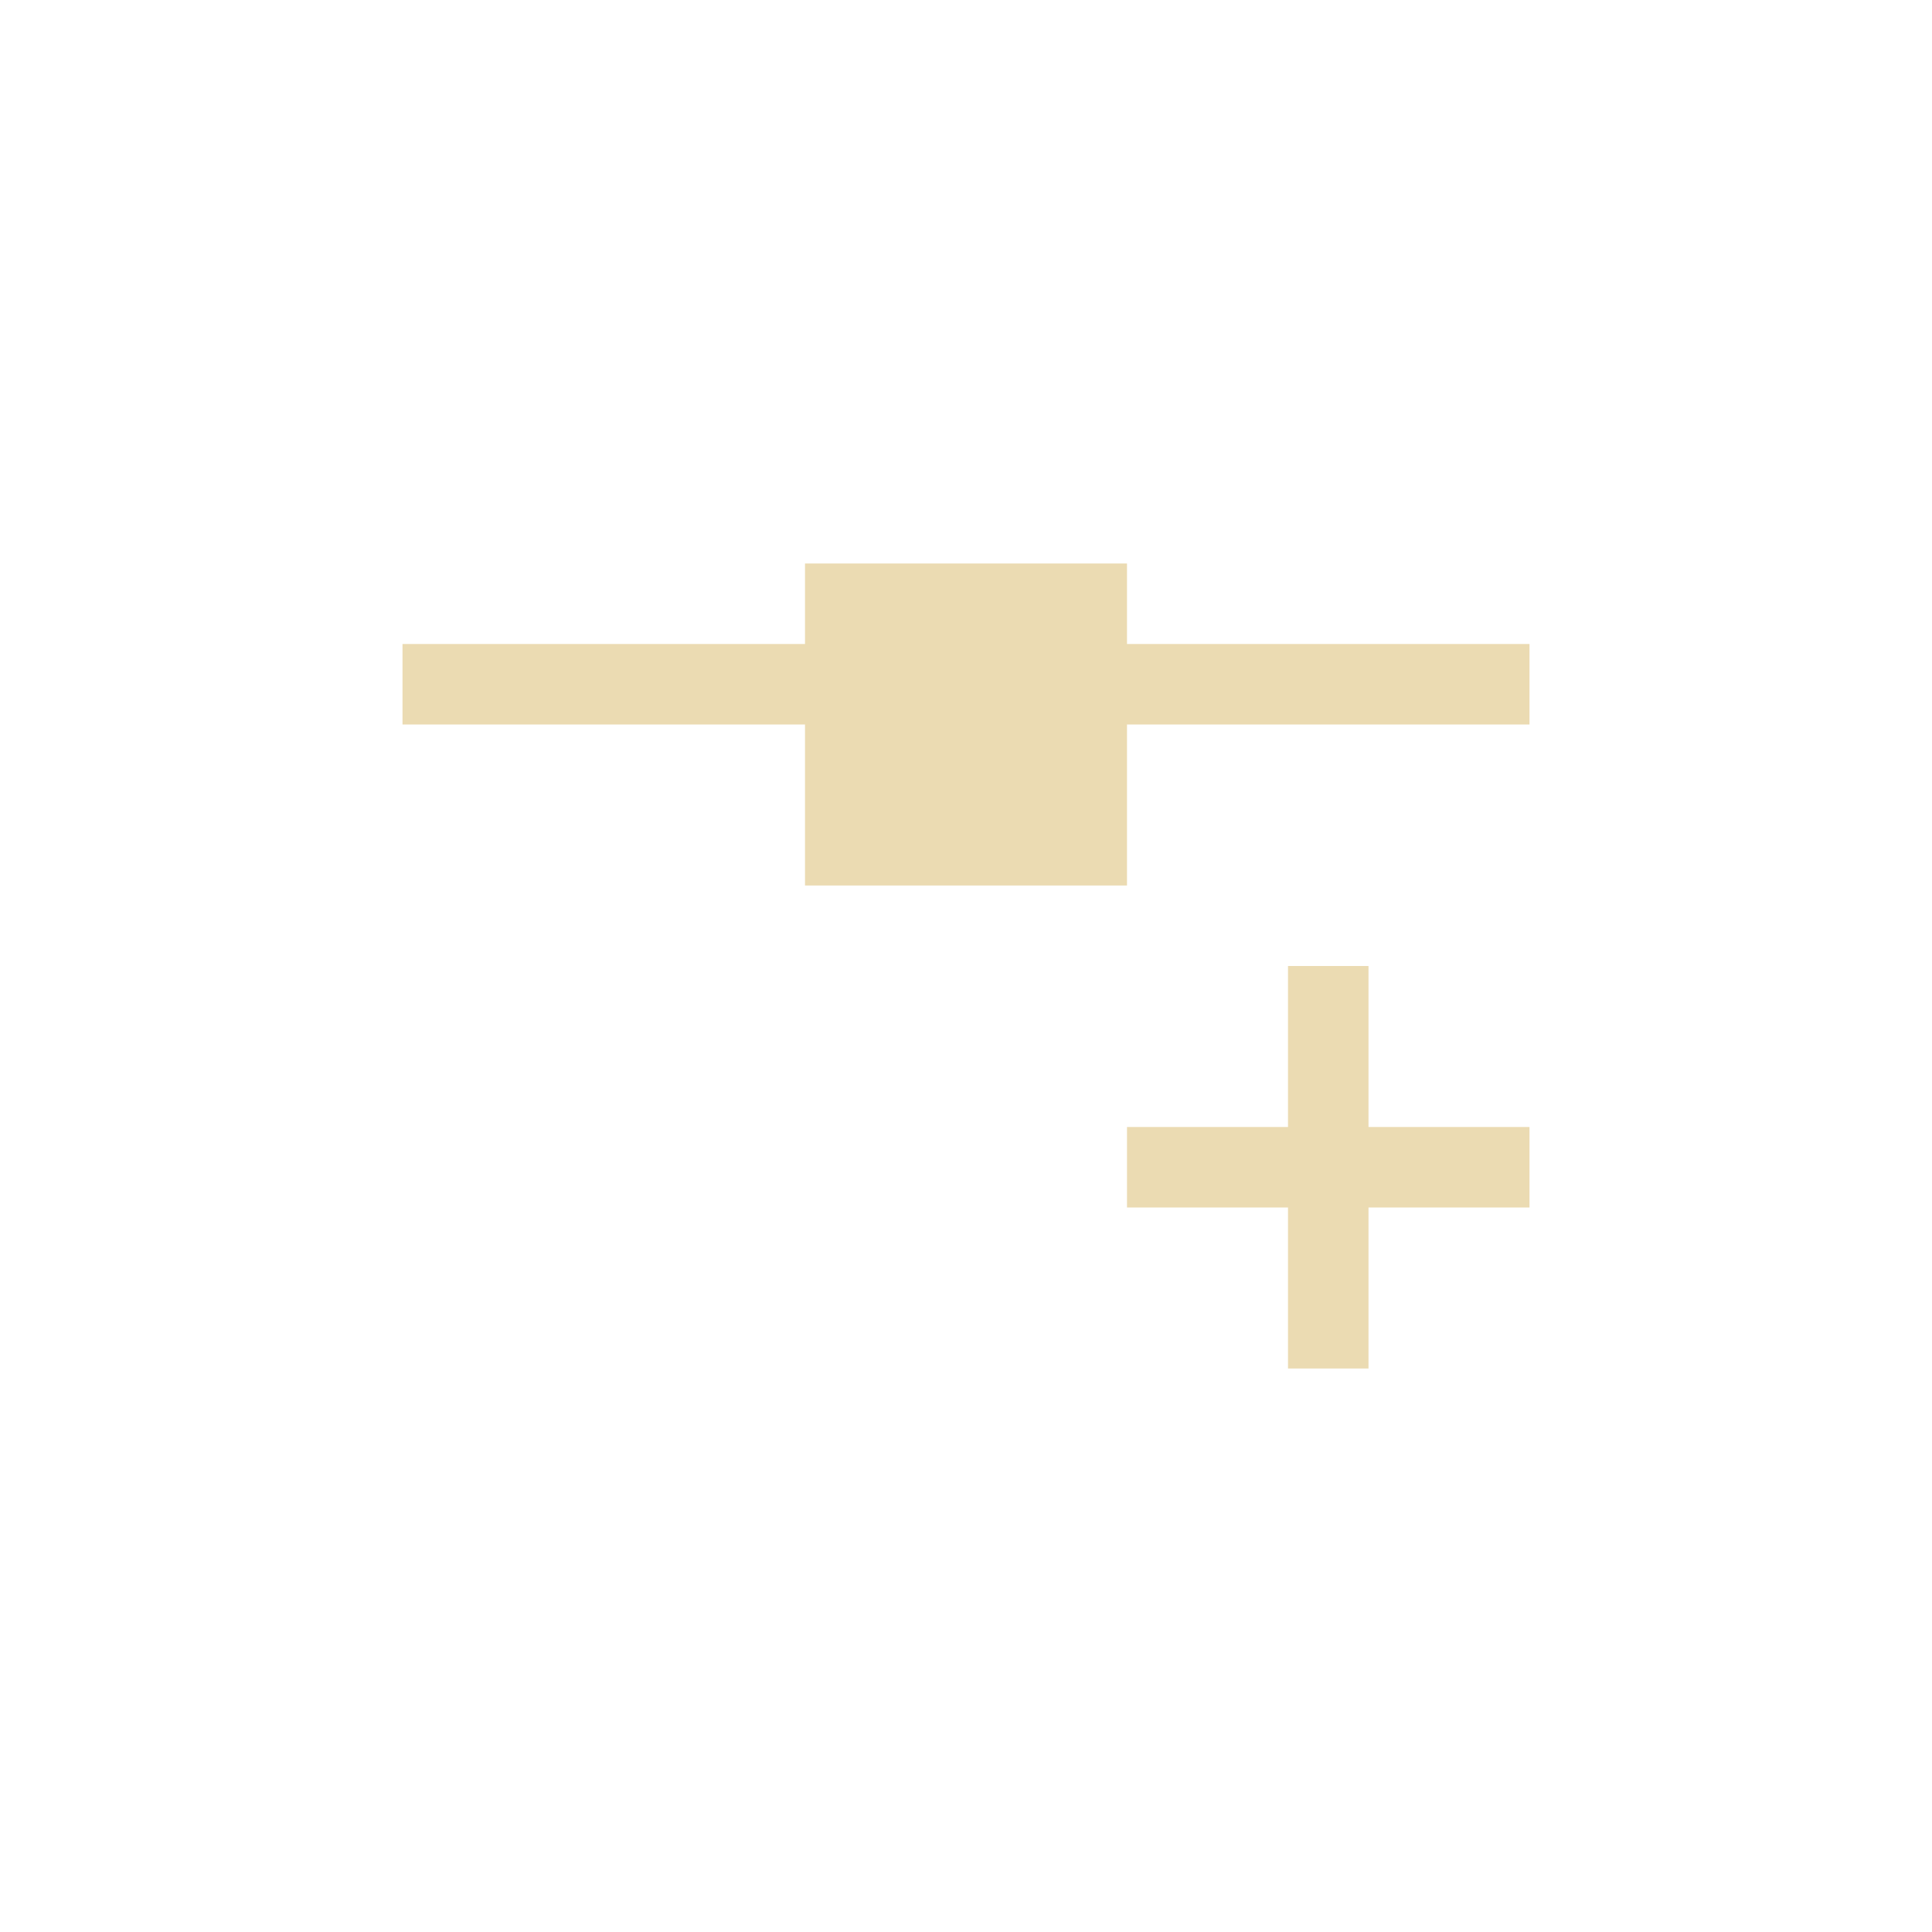
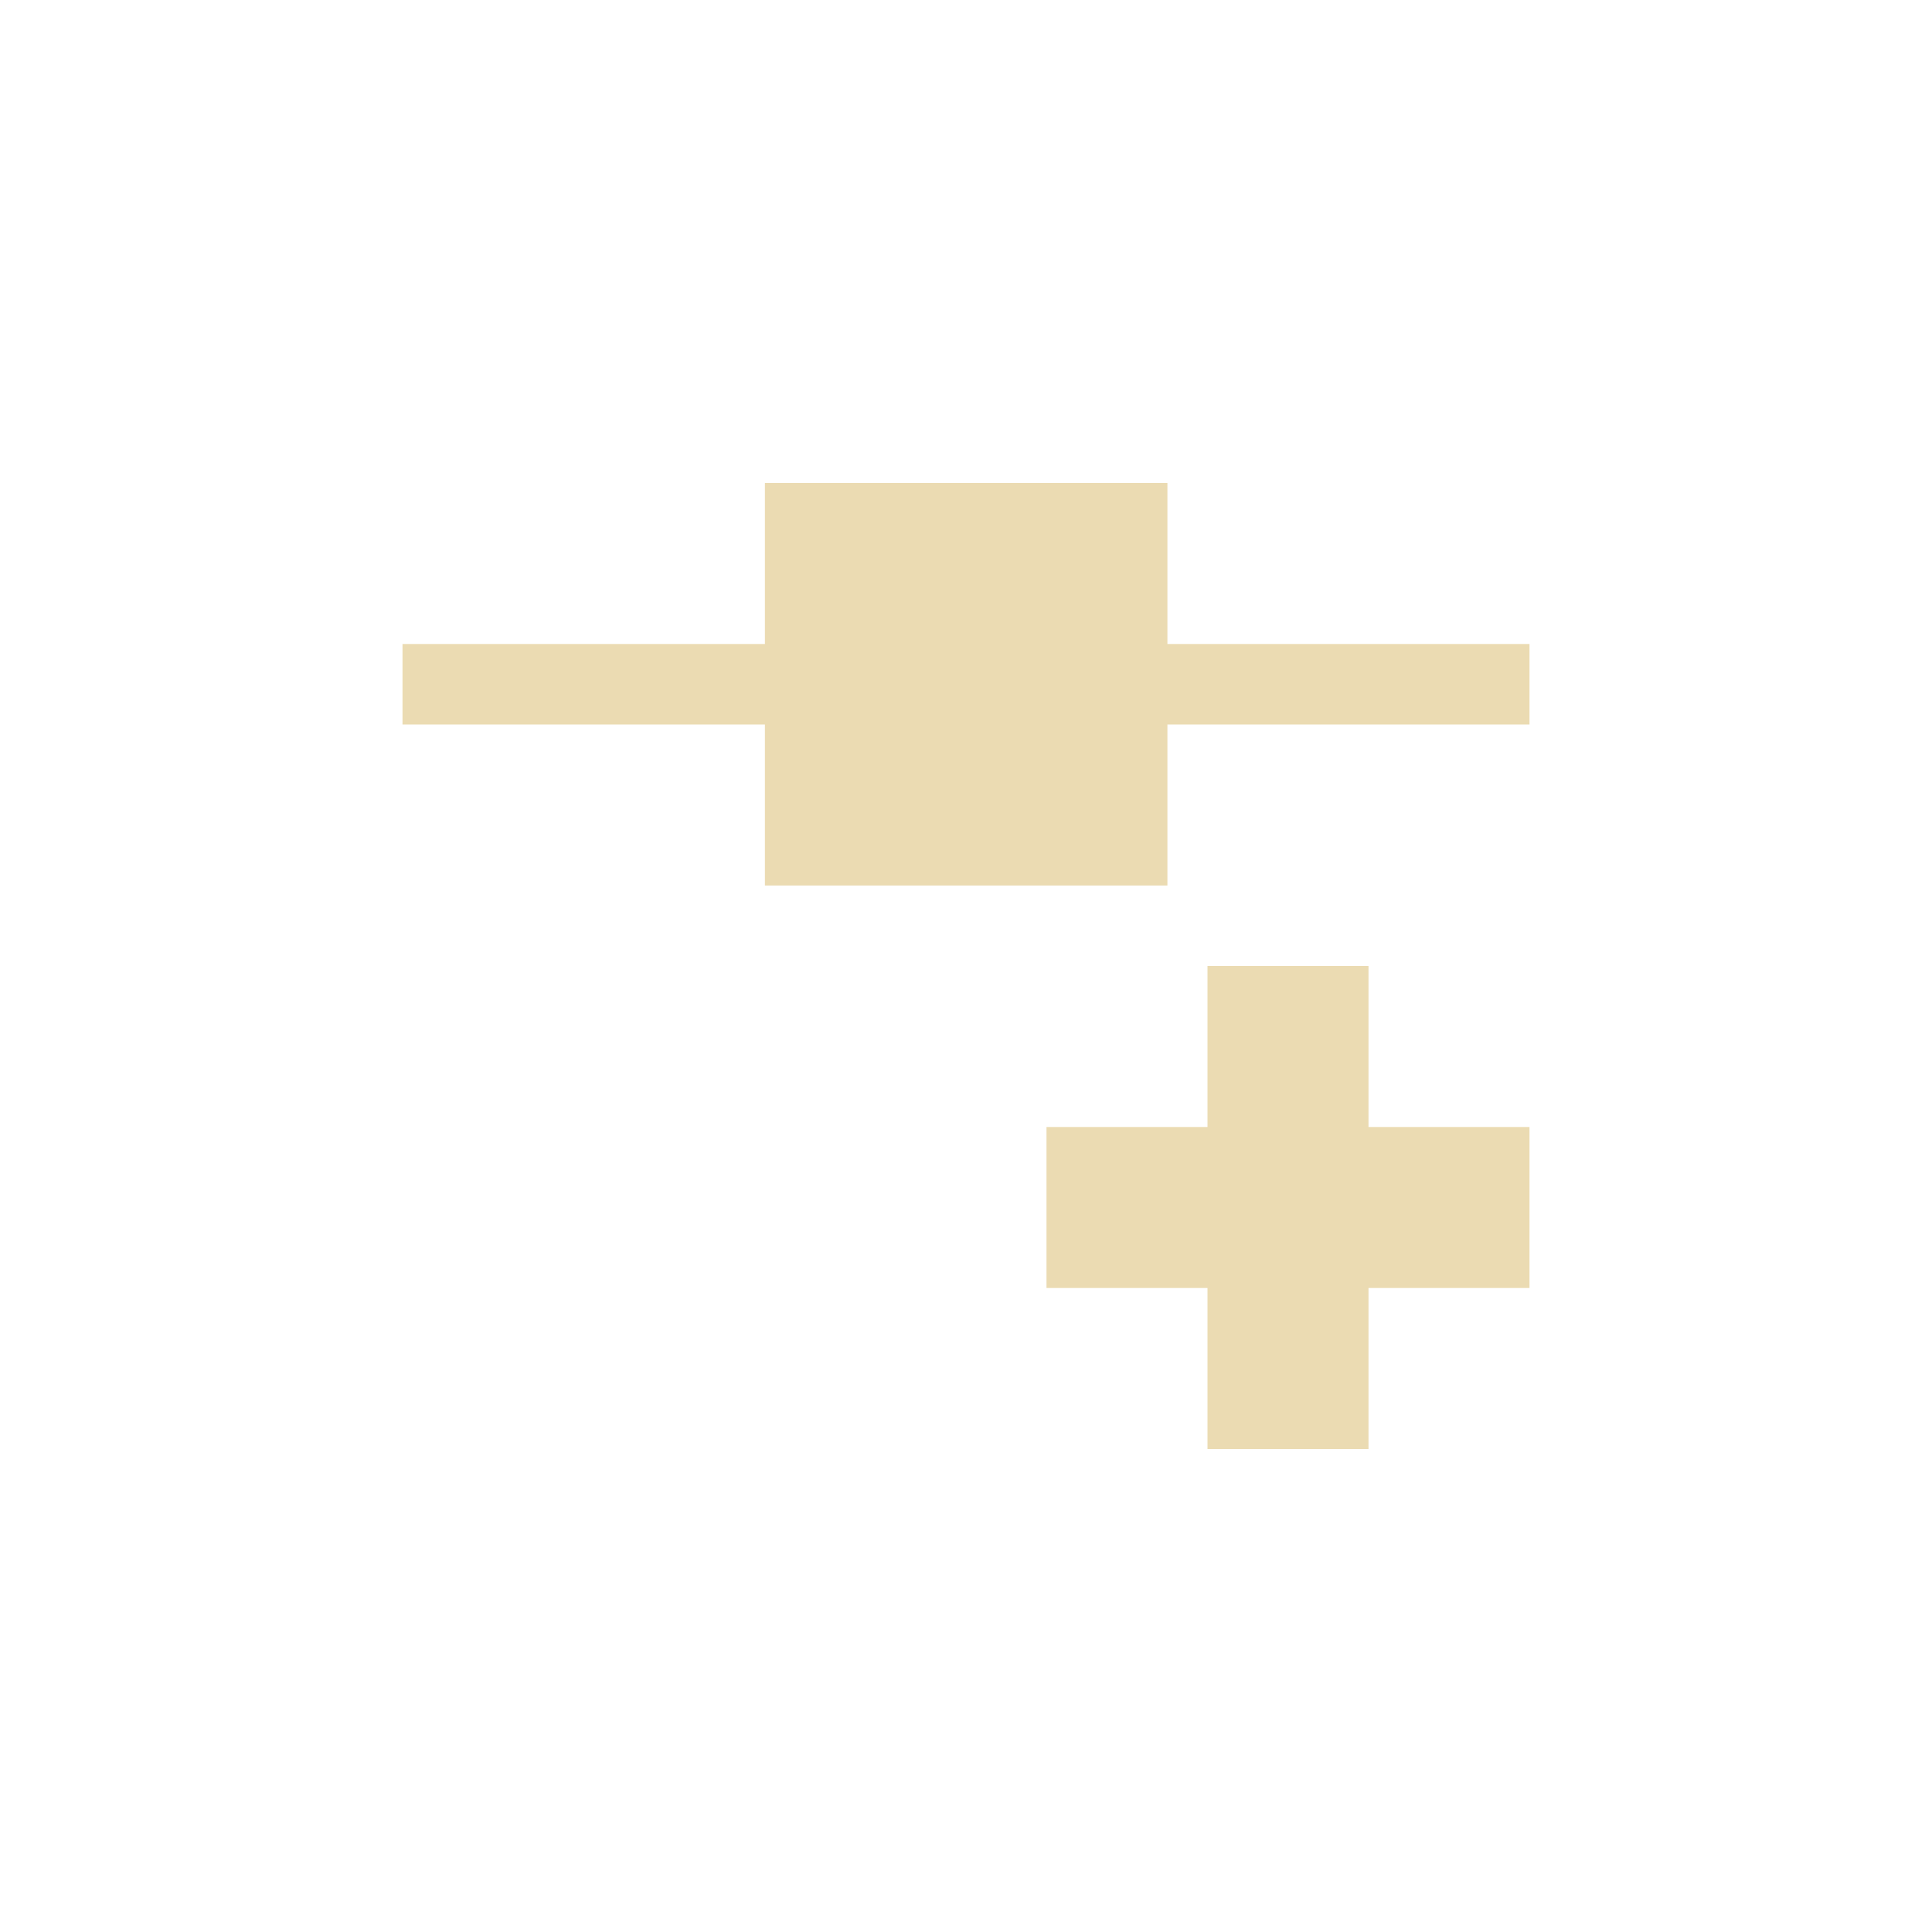
- <svg xmlns="http://www.w3.org/2000/svg" width="24" height="24" viewBox="0 0 24 24">
+ <svg xmlns="http://www.w3.org/2000/svg" width="24" height="24" version="1.1" viewBox="0 0 24 24">
  <defs>
-     <style id="current-color-scheme" type="text/css">
-    .ColorScheme-Text { color:#ebdbb2; } .ColorScheme-Highlight { color:#458588; }
-   </style>
+     <style type="text/css">.ColorScheme-Text { color:#ebdbb2; } .ColorScheme-Highlight { color:#458588; }</style>
  </defs>
-   <path style="fill:currentColor" class="ColorScheme-Text" d="M 6 3 L 6 4 L 1 4 L 1 5 L 6 5 L 6 7 L 10 7 L 10 5 L 15 5 L 15 4 L 10 4 L 10 3 L 6 3 z M 12 8 L 12 10 L 10 10 L 10 11 L 12 11 L 12 13 L 13 13 L 13 11 L 15 11 L 15 10 L 13 10 L 13 8 L 12 8 z" transform="translate(4 4)" />
+   <path class="ColorScheme-Text" d="m9.502 6v2h-4.502v1h4.502v2h5v-2h4.498v-1h-4.498v-2zm5.498 6v2h-2v2h2v2h2v-2h2v-2h-2v-2z" fill="currentColor" />
</svg>
